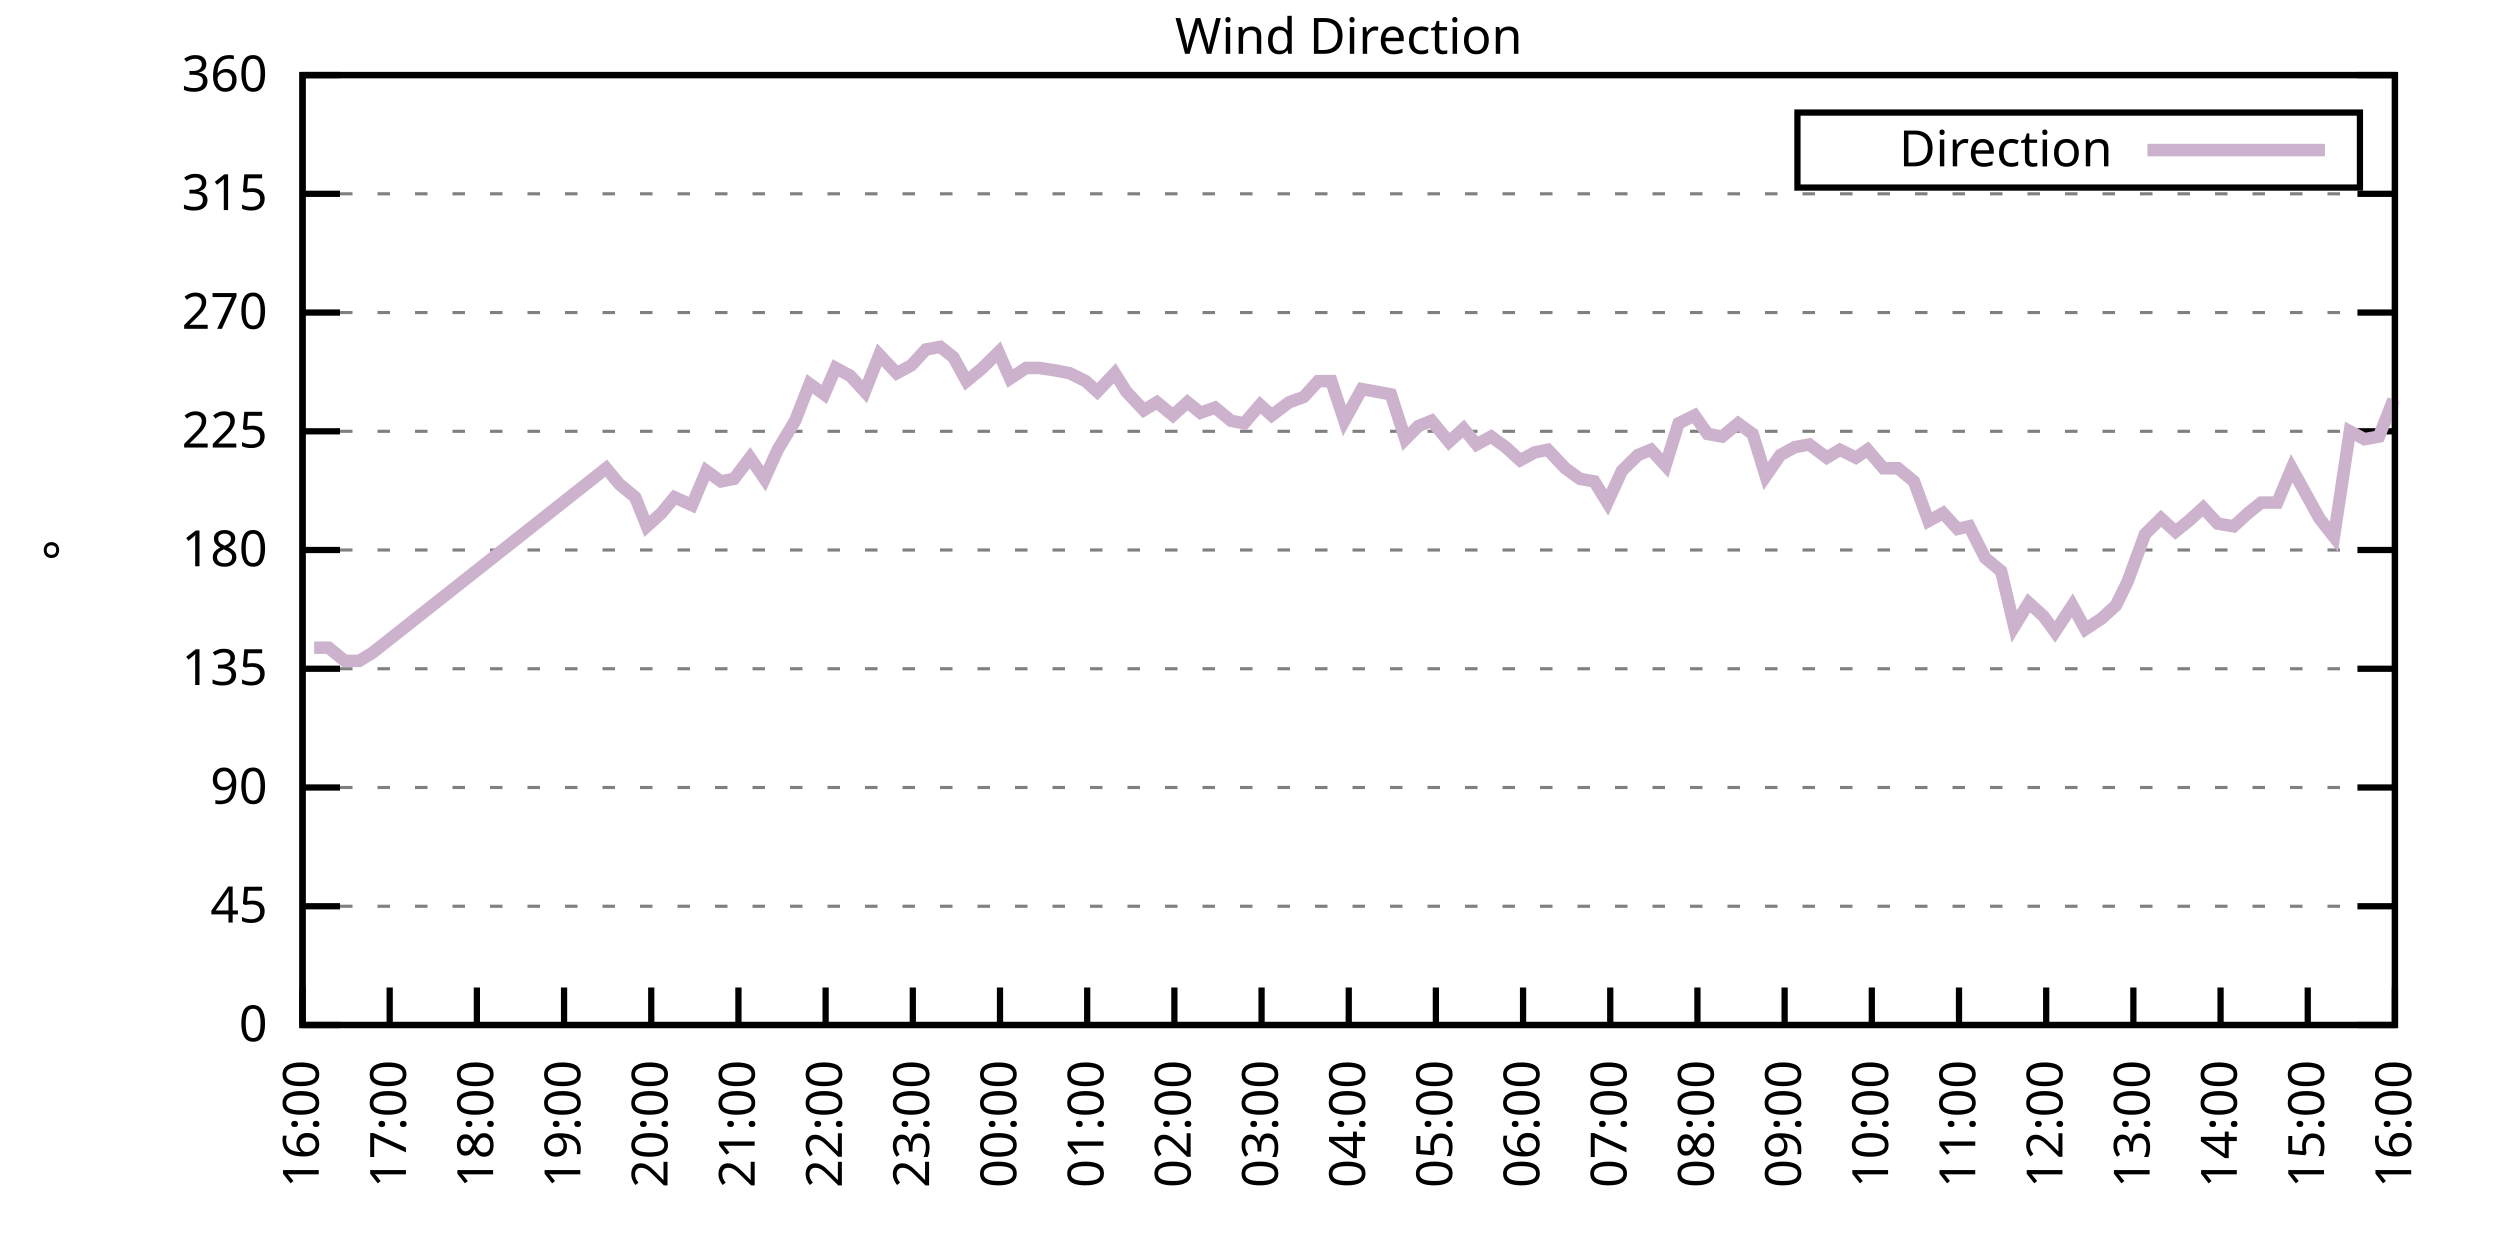
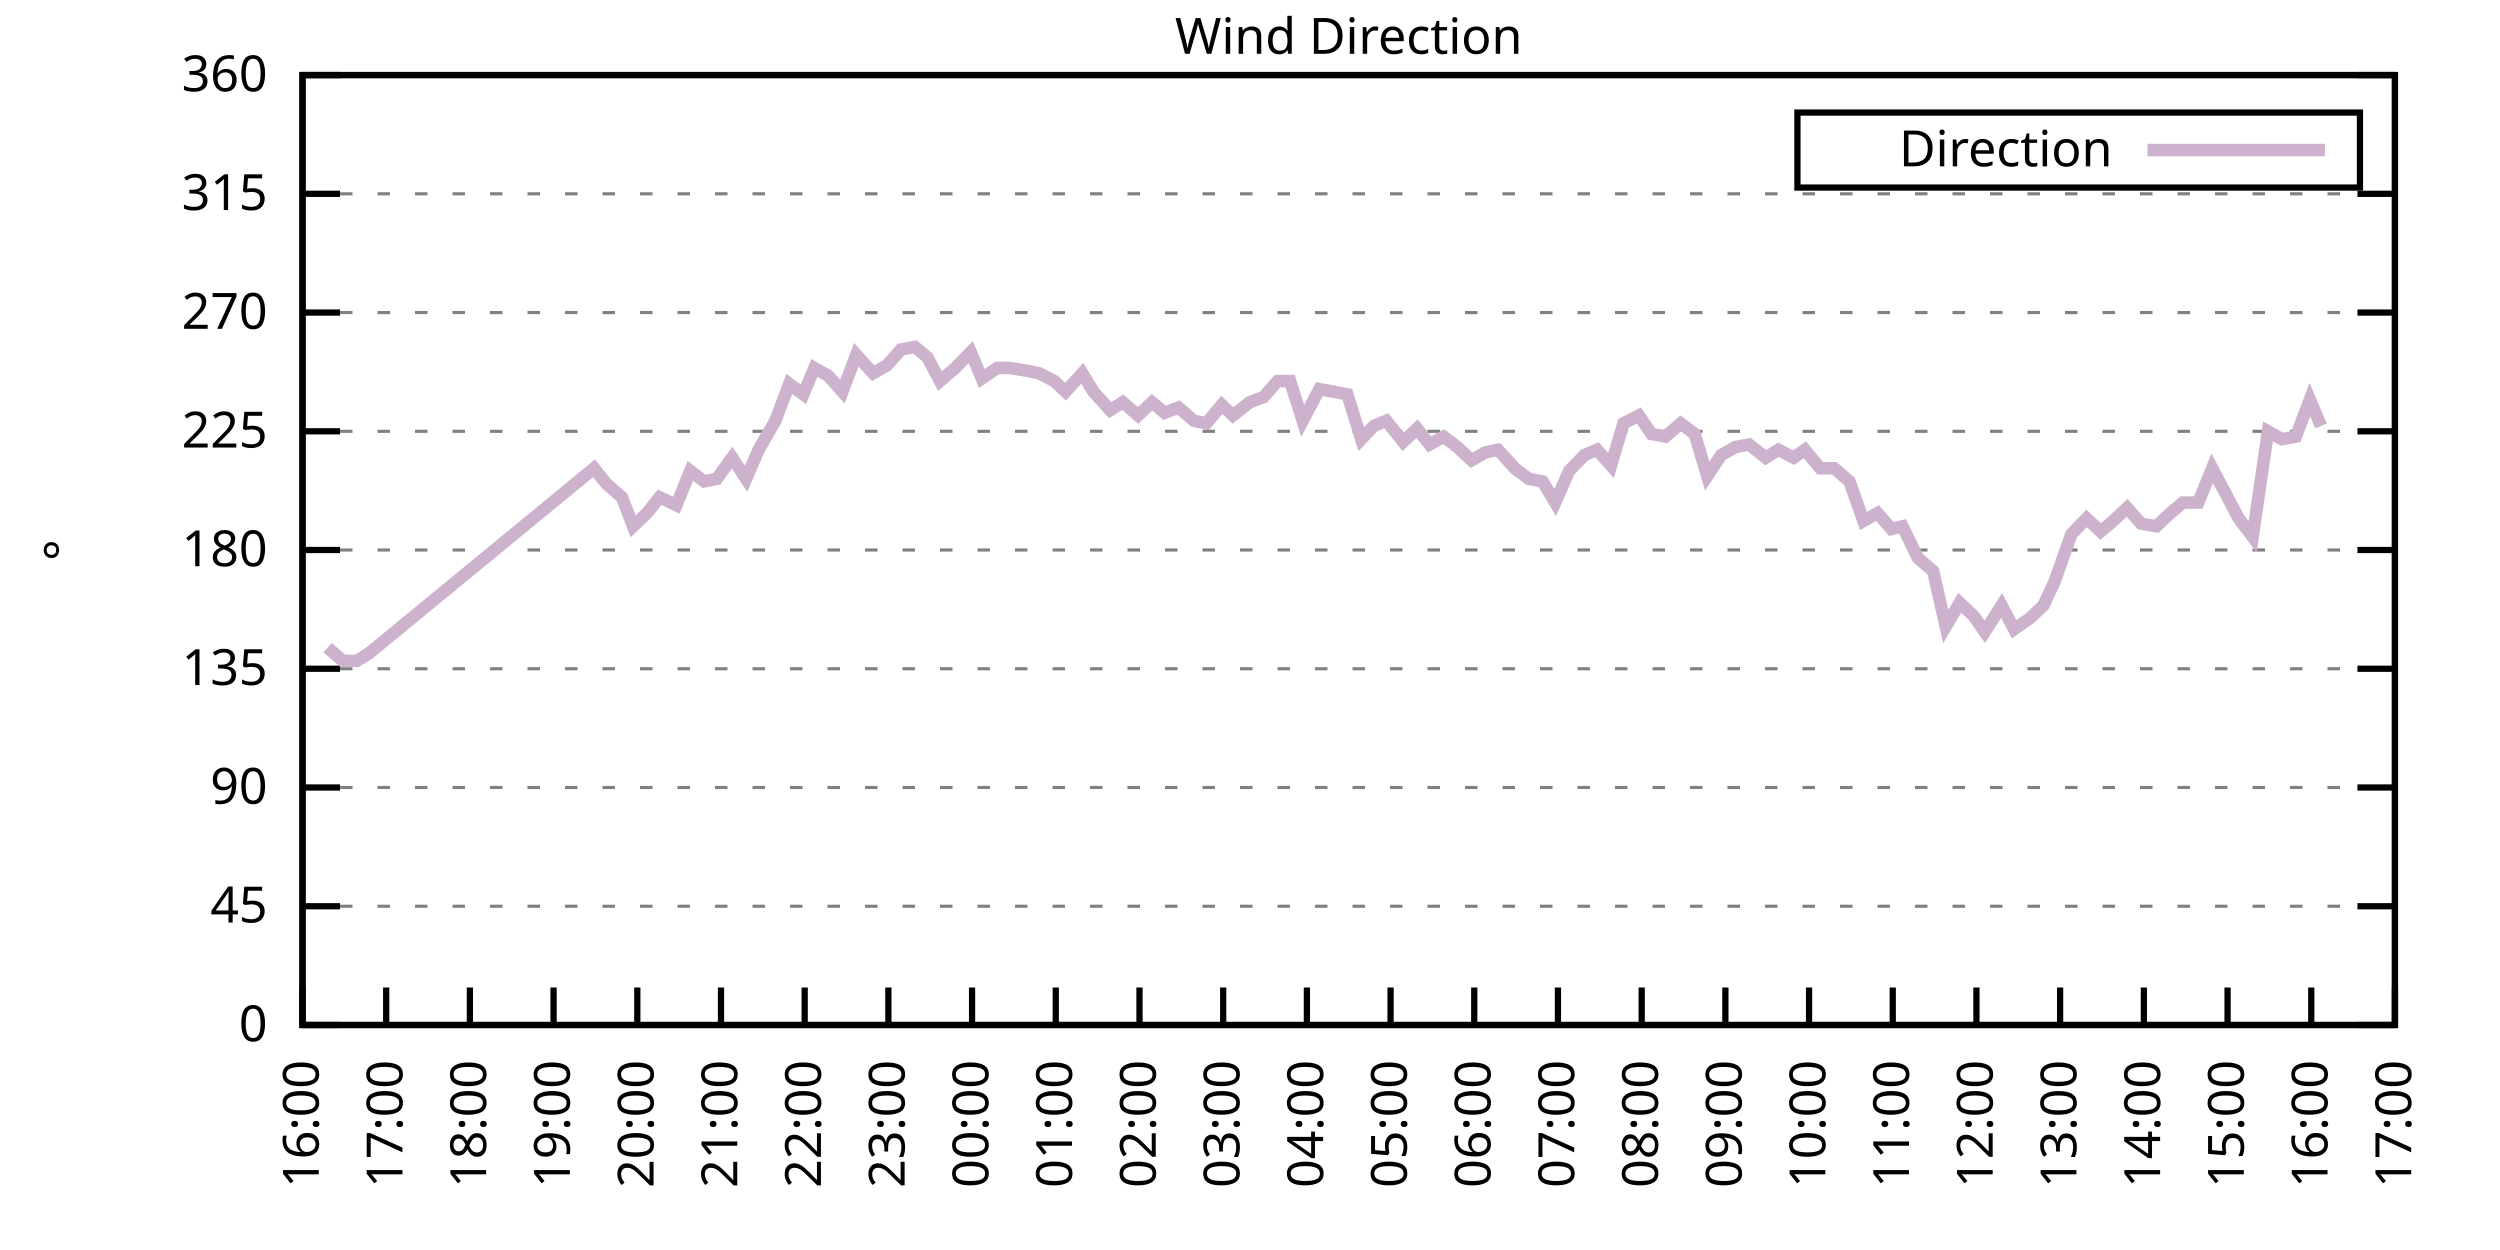
<svg xmlns="http://www.w3.org/2000/svg" xmlns:xlink="http://www.w3.org/1999/xlink" width="400" height="200" viewBox="0 0 400 200">
  <g id="gnuplot_canvas">
    <rect x="0" y="0" width="400" height="200" fill="none" />
    <defs>
      <circle id="gpDot" r="0.5" stroke-width="0.5" stroke="currentColor" />
      <path id="gpPt0" stroke-width="0.333" stroke="currentColor" d="M-1,0 h2 M0,-1 v2" />
      <path id="gpPt1" stroke-width="0.333" stroke="currentColor" d="M-1,-1 L1,1 M1,-1 L-1,1" />
      <path id="gpPt2" stroke-width="0.333" stroke="currentColor" d="M-1,0 L1,0 M0,-1 L0,1 M-1,-1 L1,1 M-1,1 L1,-1" />
      <rect id="gpPt3" stroke-width="0.333" stroke="currentColor" x="-1" y="-1" width="2" height="2" />
      <rect id="gpPt4" stroke-width="0.333" stroke="currentColor" fill="currentColor" x="-1" y="-1" width="2" height="2" />
      <circle id="gpPt5" stroke-width="0.333" stroke="currentColor" cx="0" cy="0" r="1" />
      <use xlink:href="#gpPt5" id="gpPt6" fill="currentColor" stroke="none" />
      <path id="gpPt7" stroke-width="0.333" stroke="currentColor" d="M0,-1.33 L-1.33,0.67 L1.33,0.67 z" />
      <use xlink:href="#gpPt7" id="gpPt8" fill="currentColor" stroke="none" />
      <use xlink:href="#gpPt7" id="gpPt9" stroke="currentColor" transform="rotate(180)" />
      <use xlink:href="#gpPt9" id="gpPt10" fill="currentColor" stroke="none" />
      <use xlink:href="#gpPt3" id="gpPt11" stroke="currentColor" transform="rotate(45)" />
      <use xlink:href="#gpPt11" id="gpPt12" fill="currentColor" stroke="none" />
      <path id="gpPt13" stroke-width="0.333" stroke="currentColor" d="M0,1.330 L1.265,0.411 L0.782,-1.067 L-0.782,-1.076 L-1.265,0.411 z" />
      <use xlink:href="#gpPt13" id="gpPt14" fill="currentColor" stroke="none" />
      <filter id="textbox" filterUnits="objectBoundingBox" x="0" y="0" height="1" width="1">
        <feFlood flood-color="white" flood-opacity="1" result="bgnd" />
        <feComposite in="SourceGraphic" in2="bgnd" operator="atop" />
      </filter>
      <filter id="greybox" filterUnits="objectBoundingBox" x="0" y="0" height="1" width="1">
        <feFlood flood-color="lightgrey" flood-opacity="1" result="grey" />
        <feComposite in="SourceGraphic" in2="grey" operator="atop" />
      </filter>
    </defs>
    <g fill="none" color="white" stroke="currentColor" stroke-width="1.00" stroke-linecap="butt" stroke-linejoin="miter">
</g>
    <g fill="none" color="black" stroke="currentColor" stroke-width="1.00" stroke-linecap="butt" stroke-linejoin="miter">
      <g stroke="none" shape-rendering="crispEdges">
        <polygon fill="rgb(255, 255, 255)" points="48.40,164.00 383.18,164.00 383.18,12.02 48.40,12.02 " />
      </g>
    </g>
    <g fill="none" color="black" stroke="currentColor" stroke-width="1.00" stroke-linecap="butt" stroke-linejoin="miter">
</g>
    <g fill="none" color="black" stroke="black" stroke-width="0.50" stroke-linecap="butt" stroke-linejoin="miter">
</g>
    <g fill="none" color="gray" stroke="currentColor" stroke-width="0.50" stroke-linecap="butt" stroke-linejoin="miter">
      <path stroke="gray" stroke-dasharray="2,4" class="gridline" d="M48.40,164.00 L383.19,164.00  " />
    </g>
    <g fill="none" color="gray" stroke="gray" stroke-width="1.00" stroke-linecap="butt" stroke-linejoin="miter">
</g>
    <g fill="none" color="black" stroke="currentColor" stroke-width="1.00" stroke-linecap="butt" stroke-linejoin="miter">
      <path stroke="black" d="M48.40,164.00 L54.40,164.00 M383.19,164.00 L377.19,164.00  " />
      <g transform="translate(42.80,166.60)" stroke="none" fill="black" font-family="Sans" font-size="8.00" text-anchor="end">
        <text>
          <tspan font-family="Sans"> 0</tspan>
        </text>
      </g>
    </g>
    <g fill="none" color="black" stroke="currentColor" stroke-width="1.00" stroke-linecap="butt" stroke-linejoin="miter">
</g>
    <g fill="none" color="black" stroke="black" stroke-width="0.50" stroke-linecap="butt" stroke-linejoin="miter">
</g>
    <g fill="none" color="gray" stroke="currentColor" stroke-width="0.50" stroke-linecap="butt" stroke-linejoin="miter">
      <path stroke="gray" stroke-dasharray="2,4" class="gridline" d="M48.40,145.00 L383.19,145.00  " />
    </g>
    <g fill="none" color="gray" stroke="gray" stroke-width="1.00" stroke-linecap="butt" stroke-linejoin="miter">
</g>
    <g fill="none" color="black" stroke="currentColor" stroke-width="1.00" stroke-linecap="butt" stroke-linejoin="miter">
      <path stroke="black" d="M48.40,145.00 L54.40,145.00 M383.19,145.00 L377.19,145.00  " />
      <g transform="translate(42.80,147.60)" stroke="none" fill="black" font-family="Sans" font-size="8.00" text-anchor="end">
        <text>
          <tspan font-family="Sans"> 45</tspan>
        </text>
      </g>
    </g>
    <g fill="none" color="black" stroke="currentColor" stroke-width="1.00" stroke-linecap="butt" stroke-linejoin="miter">
</g>
    <g fill="none" color="black" stroke="black" stroke-width="0.50" stroke-linecap="butt" stroke-linejoin="miter">
</g>
    <g fill="none" color="gray" stroke="currentColor" stroke-width="0.50" stroke-linecap="butt" stroke-linejoin="miter">
      <path stroke="gray" stroke-dasharray="2,4" class="gridline" d="M48.40,126.00 L383.19,126.00  " />
    </g>
    <g fill="none" color="gray" stroke="gray" stroke-width="1.00" stroke-linecap="butt" stroke-linejoin="miter">
</g>
    <g fill="none" color="black" stroke="currentColor" stroke-width="1.00" stroke-linecap="butt" stroke-linejoin="miter">
      <path stroke="black" d="M48.40,126.00 L54.40,126.00 M383.19,126.00 L377.19,126.00  " />
      <g transform="translate(42.80,128.60)" stroke="none" fill="black" font-family="Sans" font-size="8.00" text-anchor="end">
        <text>
          <tspan font-family="Sans"> 90</tspan>
        </text>
      </g>
    </g>
    <g fill="none" color="black" stroke="currentColor" stroke-width="1.00" stroke-linecap="butt" stroke-linejoin="miter">
</g>
    <g fill="none" color="black" stroke="black" stroke-width="0.50" stroke-linecap="butt" stroke-linejoin="miter">
</g>
    <g fill="none" color="gray" stroke="currentColor" stroke-width="0.50" stroke-linecap="butt" stroke-linejoin="miter">
      <path stroke="gray" stroke-dasharray="2,4" class="gridline" d="M48.40,107.00 L383.19,107.00  " />
    </g>
    <g fill="none" color="gray" stroke="gray" stroke-width="1.00" stroke-linecap="butt" stroke-linejoin="miter">
</g>
    <g fill="none" color="black" stroke="currentColor" stroke-width="1.00" stroke-linecap="butt" stroke-linejoin="miter">
      <path stroke="black" d="M48.40,107.00 L54.40,107.00 M383.19,107.00 L377.19,107.00  " />
      <g transform="translate(42.80,109.60)" stroke="none" fill="black" font-family="Sans" font-size="8.00" text-anchor="end">
        <text>
          <tspan font-family="Sans"> 135</tspan>
        </text>
      </g>
    </g>
    <g fill="none" color="black" stroke="currentColor" stroke-width="1.00" stroke-linecap="butt" stroke-linejoin="miter">
</g>
    <g fill="none" color="black" stroke="black" stroke-width="0.50" stroke-linecap="butt" stroke-linejoin="miter">
</g>
    <g fill="none" color="gray" stroke="currentColor" stroke-width="0.50" stroke-linecap="butt" stroke-linejoin="miter">
      <path stroke="gray" stroke-dasharray="2,4" class="gridline" d="M48.40,88.00 L383.19,88.00  " />
    </g>
    <g fill="none" color="gray" stroke="gray" stroke-width="1.00" stroke-linecap="butt" stroke-linejoin="miter">
</g>
    <g fill="none" color="black" stroke="currentColor" stroke-width="1.00" stroke-linecap="butt" stroke-linejoin="miter">
      <path stroke="black" d="M48.40,88.00 L54.40,88.00 M383.19,88.00 L377.19,88.00  " />
      <g transform="translate(42.80,90.60)" stroke="none" fill="black" font-family="Sans" font-size="8.00" text-anchor="end">
        <text>
          <tspan font-family="Sans"> 180</tspan>
        </text>
      </g>
    </g>
    <g fill="none" color="black" stroke="currentColor" stroke-width="1.00" stroke-linecap="butt" stroke-linejoin="miter">
</g>
    <g fill="none" color="black" stroke="black" stroke-width="0.50" stroke-linecap="butt" stroke-linejoin="miter">
</g>
    <g fill="none" color="gray" stroke="currentColor" stroke-width="0.50" stroke-linecap="butt" stroke-linejoin="miter">
      <path stroke="gray" stroke-dasharray="2,4" class="gridline" d="M48.40,69.01 L383.19,69.01  " />
    </g>
    <g fill="none" color="gray" stroke="gray" stroke-width="1.00" stroke-linecap="butt" stroke-linejoin="miter">
</g>
    <g fill="none" color="black" stroke="currentColor" stroke-width="1.00" stroke-linecap="butt" stroke-linejoin="miter">
      <path stroke="black" d="M48.40,69.01 L54.40,69.01 M383.19,69.01 L377.19,69.01  " />
      <g transform="translate(42.80,71.61)" stroke="none" fill="black" font-family="Sans" font-size="8.00" text-anchor="end">
        <text>
          <tspan font-family="Sans"> 225</tspan>
        </text>
      </g>
    </g>
    <g fill="none" color="black" stroke="currentColor" stroke-width="1.00" stroke-linecap="butt" stroke-linejoin="miter">
</g>
    <g fill="none" color="black" stroke="black" stroke-width="0.50" stroke-linecap="butt" stroke-linejoin="miter">
</g>
    <g fill="none" color="gray" stroke="currentColor" stroke-width="0.50" stroke-linecap="butt" stroke-linejoin="miter">
      <path stroke="gray" stroke-dasharray="2,4" class="gridline" d="M48.40,50.01 L383.19,50.01  " />
    </g>
    <g fill="none" color="gray" stroke="gray" stroke-width="1.00" stroke-linecap="butt" stroke-linejoin="miter">
</g>
    <g fill="none" color="black" stroke="currentColor" stroke-width="1.00" stroke-linecap="butt" stroke-linejoin="miter">
      <path stroke="black" d="M48.40,50.01 L54.40,50.01 M383.19,50.01 L377.19,50.01  " />
      <g transform="translate(42.80,52.61)" stroke="none" fill="black" font-family="Sans" font-size="8.00" text-anchor="end">
        <text>
          <tspan font-family="Sans"> 270</tspan>
        </text>
      </g>
    </g>
    <g fill="none" color="black" stroke="currentColor" stroke-width="1.00" stroke-linecap="butt" stroke-linejoin="miter">
</g>
    <g fill="none" color="black" stroke="black" stroke-width="0.50" stroke-linecap="butt" stroke-linejoin="miter">
</g>
    <g fill="none" color="gray" stroke="currentColor" stroke-width="0.50" stroke-linecap="butt" stroke-linejoin="miter">
      <path stroke="gray" stroke-dasharray="2,4" class="gridline" d="M48.40,31.01 L383.19,31.01  " />
    </g>
    <g fill="none" color="gray" stroke="gray" stroke-width="1.00" stroke-linecap="butt" stroke-linejoin="miter">
</g>
    <g fill="none" color="black" stroke="currentColor" stroke-width="1.00" stroke-linecap="butt" stroke-linejoin="miter">
      <path stroke="black" d="M48.40,31.01 L54.40,31.01 M383.19,31.01 L377.19,31.01  " />
      <g transform="translate(42.80,33.61)" stroke="none" fill="black" font-family="Sans" font-size="8.00" text-anchor="end">
        <text>
          <tspan font-family="Sans"> 315</tspan>
        </text>
      </g>
    </g>
    <g fill="none" color="black" stroke="currentColor" stroke-width="1.00" stroke-linecap="butt" stroke-linejoin="miter">
</g>
    <g fill="none" color="black" stroke="black" stroke-width="0.50" stroke-linecap="butt" stroke-linejoin="miter">
</g>
    <g fill="none" color="gray" stroke="currentColor" stroke-width="0.50" stroke-linecap="butt" stroke-linejoin="miter">
      <path stroke="gray" stroke-dasharray="2,4" class="gridline" d="M48.40,12.01 L383.19,12.01  " />
    </g>
    <g fill="none" color="gray" stroke="gray" stroke-width="1.00" stroke-linecap="butt" stroke-linejoin="miter">
</g>
    <g fill="none" color="black" stroke="currentColor" stroke-width="1.00" stroke-linecap="butt" stroke-linejoin="miter">
      <path stroke="black" d="M48.40,12.01 L54.40,12.01 M383.19,12.01 L377.19,12.01  " />
      <g transform="translate(42.80,14.61)" stroke="none" fill="black" font-family="Sans" font-size="8.00" text-anchor="end">
        <text>
          <tspan font-family="Sans"> 360</tspan>
        </text>
      </g>
    </g>
    <g fill="none" color="black" stroke="currentColor" stroke-width="1.00" stroke-linecap="butt" stroke-linejoin="miter">
      <path stroke="black" d="M48.40,164.00 L48.40,158.00  " />
      <g transform="translate(51.00,169.60) rotate(270.00)" stroke="none" fill="black" font-family="Sans" font-size="8.00" text-anchor="end">
        <text>
          <tspan font-family="Sans">16:00</tspan>
        </text>
      </g>
    </g>
    <g fill="none" color="black" stroke="currentColor" stroke-width="1.00" stroke-linecap="butt" stroke-linejoin="miter">
-       <path stroke="black" d="M62.35,164.00 L62.35,158.00  " />
-       <g transform="translate(64.95,169.60) rotate(270.00)" stroke="none" fill="black" font-family="Sans" font-size="8.00" text-anchor="end">
+       <path stroke="black" d="M61.79,164.00 L61.79,158.00  " />
+       <g transform="translate(64.39,169.60) rotate(270.00)" stroke="none" fill="black" font-family="Sans" font-size="8.00" text-anchor="end">
        <text>
          <tspan font-family="Sans">17:00</tspan>
        </text>
      </g>
    </g>
    <g fill="none" color="black" stroke="currentColor" stroke-width="1.00" stroke-linecap="butt" stroke-linejoin="miter">
-       <path stroke="black" d="M76.30,164.00 L76.30,158.00  " />
-       <g transform="translate(78.90,169.60) rotate(270.00)" stroke="none" fill="black" font-family="Sans" font-size="8.00" text-anchor="end">
+       <path stroke="black" d="M75.18,164.00 L75.18,158.00  " />
+       <g transform="translate(77.78,169.60) rotate(270.00)" stroke="none" fill="black" font-family="Sans" font-size="8.00" text-anchor="end">
        <text>
          <tspan font-family="Sans">18:00</tspan>
        </text>
      </g>
    </g>
    <g fill="none" color="black" stroke="currentColor" stroke-width="1.00" stroke-linecap="butt" stroke-linejoin="miter">
-       <path stroke="black" d="M90.25,164.00 L90.25,158.00  " />
-       <g transform="translate(92.85,169.60) rotate(270.00)" stroke="none" fill="black" font-family="Sans" font-size="8.00" text-anchor="end">
+       <path stroke="black" d="M88.57,164.00 L88.57,158.00  " />
+       <g transform="translate(91.17,169.60) rotate(270.00)" stroke="none" fill="black" font-family="Sans" font-size="8.00" text-anchor="end">
        <text>
          <tspan font-family="Sans">19:00</tspan>
        </text>
      </g>
    </g>
    <g fill="none" color="black" stroke="currentColor" stroke-width="1.00" stroke-linecap="butt" stroke-linejoin="miter">
-       <path stroke="black" d="M104.20,164.00 L104.20,158.00  " />
-       <g transform="translate(106.80,169.60) rotate(270.00)" stroke="none" fill="black" font-family="Sans" font-size="8.00" text-anchor="end">
+       <path stroke="black" d="M101.97,164.00 L101.97,158.00  " />
+       <g transform="translate(104.57,169.60) rotate(270.00)" stroke="none" fill="black" font-family="Sans" font-size="8.00" text-anchor="end">
        <text>
          <tspan font-family="Sans">20:00</tspan>
        </text>
      </g>
    </g>
    <g fill="none" color="black" stroke="currentColor" stroke-width="1.00" stroke-linecap="butt" stroke-linejoin="miter">
-       <path stroke="black" d="M118.15,164.00 L118.15,158.00  " />
-       <g transform="translate(120.75,169.60) rotate(270.00)" stroke="none" fill="black" font-family="Sans" font-size="8.00" text-anchor="end">
+       <path stroke="black" d="M115.36,164.00 L115.36,158.00  " />
+       <g transform="translate(117.96,169.60) rotate(270.00)" stroke="none" fill="black" font-family="Sans" font-size="8.00" text-anchor="end">
        <text>
          <tspan font-family="Sans">21:00</tspan>
        </text>
      </g>
    </g>
    <g fill="none" color="black" stroke="currentColor" stroke-width="1.00" stroke-linecap="butt" stroke-linejoin="miter">
-       <path stroke="black" d="M132.10,164.00 L132.10,158.00  " />
-       <g transform="translate(134.70,169.60) rotate(270.00)" stroke="none" fill="black" font-family="Sans" font-size="8.00" text-anchor="end">
+       <path stroke="black" d="M128.75,164.00 L128.75,158.00  " />
+       <g transform="translate(131.35,169.60) rotate(270.00)" stroke="none" fill="black" font-family="Sans" font-size="8.00" text-anchor="end">
        <text>
          <tspan font-family="Sans">22:00</tspan>
        </text>
      </g>
    </g>
    <g fill="none" color="black" stroke="currentColor" stroke-width="1.00" stroke-linecap="butt" stroke-linejoin="miter">
-       <path stroke="black" d="M146.05,164.00 L146.05,158.00  " />
-       <g transform="translate(148.65,169.60) rotate(270.00)" stroke="none" fill="black" font-family="Sans" font-size="8.00" text-anchor="end">
+       <path stroke="black" d="M142.14,164.00 L142.14,158.00  " />
+       <g transform="translate(144.74,169.60) rotate(270.00)" stroke="none" fill="black" font-family="Sans" font-size="8.00" text-anchor="end">
        <text>
          <tspan font-family="Sans">23:00</tspan>
        </text>
      </g>
    </g>
    <g fill="none" color="black" stroke="currentColor" stroke-width="1.00" stroke-linecap="butt" stroke-linejoin="miter">
-       <path stroke="black" d="M160.00,164.00 L160.00,158.00  " />
-       <g transform="translate(162.60,169.60) rotate(270.00)" stroke="none" fill="black" font-family="Sans" font-size="8.00" text-anchor="end">
+       <path stroke="black" d="M155.53,164.00 L155.53,158.00  " />
+       <g transform="translate(158.13,169.60) rotate(270.00)" stroke="none" fill="black" font-family="Sans" font-size="8.00" text-anchor="end">
        <text>
          <tspan font-family="Sans">00:00</tspan>
        </text>
      </g>
    </g>
    <g fill="none" color="black" stroke="currentColor" stroke-width="1.00" stroke-linecap="butt" stroke-linejoin="miter">
-       <path stroke="black" d="M173.95,164.00 L173.95,158.00  " />
-       <g transform="translate(176.55,169.60) rotate(270.00)" stroke="none" fill="black" font-family="Sans" font-size="8.00" text-anchor="end">
+       <path stroke="black" d="M168.92,164.00 L168.92,158.00  " />
+       <g transform="translate(171.52,169.60) rotate(270.00)" stroke="none" fill="black" font-family="Sans" font-size="8.00" text-anchor="end">
        <text>
          <tspan font-family="Sans">01:00</tspan>
        </text>
      </g>
    </g>
    <g fill="none" color="black" stroke="currentColor" stroke-width="1.00" stroke-linecap="butt" stroke-linejoin="miter">
-       <path stroke="black" d="M187.90,164.00 L187.90,158.00  " />
-       <g transform="translate(190.50,169.60) rotate(270.00)" stroke="none" fill="black" font-family="Sans" font-size="8.00" text-anchor="end">
+       <path stroke="black" d="M182.32,164.00 L182.32,158.00  " />
+       <g transform="translate(184.92,169.60) rotate(270.00)" stroke="none" fill="black" font-family="Sans" font-size="8.00" text-anchor="end">
        <text>
          <tspan font-family="Sans">02:00</tspan>
        </text>
      </g>
    </g>
    <g fill="none" color="black" stroke="currentColor" stroke-width="1.00" stroke-linecap="butt" stroke-linejoin="miter">
-       <path stroke="black" d="M201.85,164.00 L201.85,158.00  " />
-       <g transform="translate(204.45,169.60) rotate(270.00)" stroke="none" fill="black" font-family="Sans" font-size="8.00" text-anchor="end">
+       <path stroke="black" d="M195.71,164.00 L195.71,158.00  " />
+       <g transform="translate(198.31,169.60) rotate(270.00)" stroke="none" fill="black" font-family="Sans" font-size="8.00" text-anchor="end">
        <text>
          <tspan font-family="Sans">03:00</tspan>
        </text>
      </g>
    </g>
    <g fill="none" color="black" stroke="currentColor" stroke-width="1.00" stroke-linecap="butt" stroke-linejoin="miter">
-       <path stroke="black" d="M215.80,164.00 L215.80,158.00  " />
-       <g transform="translate(218.40,169.60) rotate(270.00)" stroke="none" fill="black" font-family="Sans" font-size="8.00" text-anchor="end">
+       <path stroke="black" d="M209.10,164.00 L209.10,158.00  " />
+       <g transform="translate(211.70,169.60) rotate(270.00)" stroke="none" fill="black" font-family="Sans" font-size="8.00" text-anchor="end">
        <text>
          <tspan font-family="Sans">04:00</tspan>
        </text>
      </g>
    </g>
    <g fill="none" color="black" stroke="currentColor" stroke-width="1.00" stroke-linecap="butt" stroke-linejoin="miter">
-       <path stroke="black" d="M229.74,164.00 L229.74,158.00  " />
-       <g transform="translate(232.34,169.60) rotate(270.00)" stroke="none" fill="black" font-family="Sans" font-size="8.00" text-anchor="end">
+       <path stroke="black" d="M222.49,164.00 L222.49,158.00  " />
+       <g transform="translate(225.09,169.60) rotate(270.00)" stroke="none" fill="black" font-family="Sans" font-size="8.00" text-anchor="end">
        <text>
          <tspan font-family="Sans">05:00</tspan>
        </text>
      </g>
    </g>
    <g fill="none" color="black" stroke="currentColor" stroke-width="1.00" stroke-linecap="butt" stroke-linejoin="miter">
-       <path stroke="black" d="M243.69,164.00 L243.69,158.00  " />
-       <g transform="translate(246.29,169.60) rotate(270.00)" stroke="none" fill="black" font-family="Sans" font-size="8.00" text-anchor="end">
+       <path stroke="black" d="M235.88,164.00 L235.88,158.00  " />
+       <g transform="translate(238.48,169.60) rotate(270.00)" stroke="none" fill="black" font-family="Sans" font-size="8.00" text-anchor="end">
        <text>
          <tspan font-family="Sans">06:00</tspan>
        </text>
      </g>
    </g>
    <g fill="none" color="black" stroke="currentColor" stroke-width="1.00" stroke-linecap="butt" stroke-linejoin="miter">
-       <path stroke="black" d="M257.64,164.00 L257.64,158.00  " />
-       <g transform="translate(260.24,169.60) rotate(270.00)" stroke="none" fill="black" font-family="Sans" font-size="8.00" text-anchor="end">
+       <path stroke="black" d="M249.27,164.00 L249.27,158.00  " />
+       <g transform="translate(251.87,169.60) rotate(270.00)" stroke="none" fill="black" font-family="Sans" font-size="8.00" text-anchor="end">
        <text>
          <tspan font-family="Sans">07:00</tspan>
        </text>
      </g>
    </g>
    <g fill="none" color="black" stroke="currentColor" stroke-width="1.00" stroke-linecap="butt" stroke-linejoin="miter">
-       <path stroke="black" d="M271.59,164.00 L271.59,158.00  " />
-       <g transform="translate(274.19,169.60) rotate(270.00)" stroke="none" fill="black" font-family="Sans" font-size="8.00" text-anchor="end">
+       <path stroke="black" d="M262.67,164.00 L262.67,158.00  " />
+       <g transform="translate(265.27,169.60) rotate(270.00)" stroke="none" fill="black" font-family="Sans" font-size="8.00" text-anchor="end">
        <text>
          <tspan font-family="Sans">08:00</tspan>
        </text>
      </g>
    </g>
    <g fill="none" color="black" stroke="currentColor" stroke-width="1.00" stroke-linecap="butt" stroke-linejoin="miter">
-       <path stroke="black" d="M285.54,164.00 L285.54,158.00  " />
-       <g transform="translate(288.14,169.60) rotate(270.00)" stroke="none" fill="black" font-family="Sans" font-size="8.00" text-anchor="end">
+       <path stroke="black" d="M276.06,164.00 L276.06,158.00  " />
+       <g transform="translate(278.66,169.60) rotate(270.00)" stroke="none" fill="black" font-family="Sans" font-size="8.00" text-anchor="end">
        <text>
          <tspan font-family="Sans">09:00</tspan>
        </text>
      </g>
    </g>
    <g fill="none" color="black" stroke="currentColor" stroke-width="1.00" stroke-linecap="butt" stroke-linejoin="miter">
-       <path stroke="black" d="M299.49,164.00 L299.49,158.00  " />
-       <g transform="translate(302.09,169.60) rotate(270.00)" stroke="none" fill="black" font-family="Sans" font-size="8.00" text-anchor="end">
+       <path stroke="black" d="M289.45,164.00 L289.45,158.00  " />
+       <g transform="translate(292.05,169.60) rotate(270.00)" stroke="none" fill="black" font-family="Sans" font-size="8.00" text-anchor="end">
        <text>
          <tspan font-family="Sans">10:00</tspan>
        </text>
      </g>
    </g>
    <g fill="none" color="black" stroke="currentColor" stroke-width="1.00" stroke-linecap="butt" stroke-linejoin="miter">
-       <path stroke="black" d="M313.44,164.00 L313.44,158.00  " />
-       <g transform="translate(316.04,169.60) rotate(270.00)" stroke="none" fill="black" font-family="Sans" font-size="8.00" text-anchor="end">
+       <path stroke="black" d="M302.84,164.00 L302.84,158.00  " />
+       <g transform="translate(305.44,169.60) rotate(270.00)" stroke="none" fill="black" font-family="Sans" font-size="8.00" text-anchor="end">
        <text>
          <tspan font-family="Sans">11:00</tspan>
        </text>
      </g>
    </g>
    <g fill="none" color="black" stroke="currentColor" stroke-width="1.00" stroke-linecap="butt" stroke-linejoin="miter">
-       <path stroke="black" d="M327.39,164.00 L327.39,158.00  " />
-       <g transform="translate(329.99,169.60) rotate(270.00)" stroke="none" fill="black" font-family="Sans" font-size="8.00" text-anchor="end">
+       <path stroke="black" d="M316.23,164.00 L316.23,158.00  " />
+       <g transform="translate(318.83,169.60) rotate(270.00)" stroke="none" fill="black" font-family="Sans" font-size="8.00" text-anchor="end">
        <text>
          <tspan font-family="Sans">12:00</tspan>
        </text>
      </g>
    </g>
    <g fill="none" color="black" stroke="currentColor" stroke-width="1.00" stroke-linecap="butt" stroke-linejoin="miter">
-       <path stroke="black" d="M341.34,164.00 L341.34,158.00  " />
-       <g transform="translate(343.94,169.60) rotate(270.00)" stroke="none" fill="black" font-family="Sans" font-size="8.00" text-anchor="end">
+       <path stroke="black" d="M329.62,164.00 L329.62,158.00  " />
+       <g transform="translate(332.22,169.60) rotate(270.00)" stroke="none" fill="black" font-family="Sans" font-size="8.00" text-anchor="end">
        <text>
          <tspan font-family="Sans">13:00</tspan>
        </text>
      </g>
    </g>
    <g fill="none" color="black" stroke="currentColor" stroke-width="1.00" stroke-linecap="butt" stroke-linejoin="miter">
-       <path stroke="black" d="M355.29,164.00 L355.29,158.00  " />
-       <g transform="translate(357.89,169.60) rotate(270.00)" stroke="none" fill="black" font-family="Sans" font-size="8.00" text-anchor="end">
+       <path stroke="black" d="M343.02,164.00 L343.02,158.00  " />
+       <g transform="translate(345.62,169.60) rotate(270.00)" stroke="none" fill="black" font-family="Sans" font-size="8.00" text-anchor="end">
        <text>
          <tspan font-family="Sans">14:00</tspan>
        </text>
      </g>
    </g>
    <g fill="none" color="black" stroke="currentColor" stroke-width="1.00" stroke-linecap="butt" stroke-linejoin="miter">
-       <path stroke="black" d="M369.24,164.00 L369.24,158.00  " />
-       <g transform="translate(371.84,169.60) rotate(270.00)" stroke="none" fill="black" font-family="Sans" font-size="8.00" text-anchor="end">
+       <path stroke="black" d="M356.41,164.00 L356.41,158.00  " />
+       <g transform="translate(359.01,169.60) rotate(270.00)" stroke="none" fill="black" font-family="Sans" font-size="8.00" text-anchor="end">
        <text>
          <tspan font-family="Sans">15:00</tspan>
+         </text>
+       </g>
+     </g>
+     <g fill="none" color="black" stroke="currentColor" stroke-width="1.00" stroke-linecap="butt" stroke-linejoin="miter">
+       <path stroke="black" d="M369.80,164.00 L369.80,158.00  " />
+       <g transform="translate(372.40,169.60) rotate(270.00)" stroke="none" fill="black" font-family="Sans" font-size="8.00" text-anchor="end">
+         <text>
+           <tspan font-family="Sans">16:00</tspan>
        </text>
      </g>
    </g>
    <g fill="none" color="black" stroke="currentColor" stroke-width="1.00" stroke-linecap="butt" stroke-linejoin="miter">
      <path stroke="black" d="M383.19,164.00 L383.19,158.00  " />
      <g transform="translate(385.79,169.60) rotate(270.00)" stroke="none" fill="black" font-family="Sans" font-size="8.00" text-anchor="end">
        <text>
-           <tspan font-family="Sans">16:00</tspan>
+           <tspan font-family="Sans">17:00</tspan>
        </text>
      </g>
    </g>
    <g fill="none" color="black" stroke="currentColor" stroke-width="1.00" stroke-linecap="butt" stroke-linejoin="miter">
</g>
    <g fill="none" color="black" stroke="currentColor" stroke-width="1.00" stroke-linecap="butt" stroke-linejoin="miter">
      <path stroke="black" d="M48.40,12.01 L48.40,164.00 L383.19,164.00 L383.19,12.01 L48.40,12.01 Z  " />
    </g>
    <g fill="none" color="black" stroke="currentColor" stroke-width="1.00" stroke-linecap="butt" stroke-linejoin="miter">
</g>
    <g fill="none" color="black" stroke="currentColor" stroke-width="1.00" stroke-linecap="butt" stroke-linejoin="miter">
      <path stroke="black" d="M287.59,30.01 L287.59,18.01 L377.59,18.01 L377.59,30.01 L287.59,30.01 Z  " />
    </g>
    <g id="Wind_direction_plot_1">
      <g fill="none" color="white" stroke="black" stroke-width="2.00" stroke-linecap="butt" stroke-linejoin="miter">
</g>
      <g fill="none" color="black" stroke="currentColor" stroke-width="2.00" stroke-linecap="butt" stroke-linejoin="miter">
        <g transform="translate(337.99,26.61)" stroke="none" fill="black" font-family="Sans" font-size="8.00" text-anchor="end">
          <text>
            <tspan font-family="Sans">Direction</tspan>
          </text>
        </g>
      </g>
      <g fill="none" color="black" stroke="currentColor" stroke-width="2.00" stroke-linecap="butt" stroke-linejoin="miter">
-         <path stroke="rgb(204, 178, 204)" d="M343.59,24.01 L371.99,24.01 M50.26,103.63 L52.58,103.63 L55.14,105.74 L57.47,105.74 L59.56,104.47 L96.99,74.92   L99.08,77.45 L101.64,79.56 L103.50,84.21 L105.83,82.09 L107.92,79.56 L110.71,80.83 L113.03,75.34 L115.36,77.03   L117.45,76.61 L120.01,73.23 L122.33,76.61 L124.43,71.96 L127.22,67.32 L129.54,61.41 L131.87,63.10 L133.72,58.87   L136.05,60.14 L138.37,62.67 L140.70,56.76 L143.49,59.72 L145.81,58.45 L148.14,55.92 L150.46,55.50 L152.56,57.18   L154.65,60.98 L157.21,58.87 L159.76,56.34 L161.62,60.56 L164.18,58.87 L166.27,58.87 L169.06,59.30 L171.16,59.72   L173.71,60.98 L175.57,62.67 L178.36,59.72 L180.22,62.67 L183.01,65.63 L185.11,64.36 L187.66,66.47 L189.99,64.36   L192.08,66.05 L194.41,65.21 L196.96,67.32 L199.06,67.74 L201.61,64.78 L203.47,66.47 L206.26,64.36 L208.59,63.52   L210.91,60.98 L213.01,60.98 L215.10,67.32 L217.89,62.25 L220.21,62.67 L222.54,63.10 L224.86,70.27 L226.95,68.16   L229.05,67.32 L231.84,70.70 L234.16,68.58 L236.25,71.12 L238.58,69.85 L240.90,71.54 L243.23,73.65 L245.55,72.38   L247.65,71.96 L250.44,74.92 L252.76,76.61 L255.09,77.03 L257.18,80.41 L259.50,75.34 L262.06,72.81 L264.15,71.96   L266.48,74.49 L268.57,67.74 L271.13,66.47 L273.22,69.43 L275.55,69.85 L278.10,67.74 L280.43,69.43 L282.52,76.18   L284.85,72.81 L287.17,71.54 L289.50,71.12 L292.29,73.23 L294.38,71.96 L296.94,73.23 L298.80,71.96 L301.35,74.92   L303.68,74.92 L306.23,77.03 L308.56,83.36 L310.88,82.09 L313.21,84.63 L315.07,84.21 L317.63,89.27 L320.18,91.38   L322.28,100.25 L324.60,96.45 L326.93,98.56 L328.79,101.09 L331.58,96.87 L333.67,100.67 L336.23,98.98 L338.55,96.87   L340.41,93.07 L343.20,85.47 L345.76,82.94 L348.08,85.05 L350.18,83.36 L352.50,81.25 L354.83,83.78 L357.38,84.21   L359.71,82.09 L361.80,80.41 L364.36,80.41 L366.68,74.92 L368.78,78.72 L371.10,82.94 L373.43,85.89 L375.98,69.01   L378.31,70.27 L380.63,69.85 L382.96,63.94  " />
+         <path stroke="rgb(204, 178, 204)" d="M343.59,24.01 L371.99,24.01 M52.42,103.63 L54.87,105.74 L57.10,105.74 L59.11,104.47 L95.05,74.92 L97.06,77.45   L99.51,79.56 L101.30,84.21 L103.53,82.09 L105.54,79.56 L108.22,80.83 L110.45,75.34 L112.68,77.03 L114.69,76.61   L117.14,73.23 L119.38,76.61 L121.38,71.96 L124.06,67.32 L126.29,61.41 L128.53,63.10 L130.31,58.87 L132.54,60.14   L134.78,62.67 L137.01,56.76 L139.69,59.72 L141.92,58.45 L144.15,55.92 L146.38,55.50 L148.39,57.18 L150.40,60.98   L152.85,58.87 L155.31,56.34 L157.10,60.56 L159.55,58.87 L161.56,58.87 L164.24,59.30 L166.25,59.72 L168.70,60.98   L170.49,62.67 L173.17,59.72 L174.95,62.67 L177.63,65.63 L179.64,64.36 L182.09,66.47 L184.32,64.36 L186.33,66.05   L188.57,65.21 L191.02,67.32 L193.03,67.74 L195.48,64.78 L197.27,66.47 L199.95,64.36 L202.18,63.52 L204.41,60.98   L206.42,60.98 L208.43,67.32 L211.11,62.25 L213.34,62.67 L215.57,63.10 L217.80,70.27 L219.81,68.16 L221.82,67.32   L224.50,70.70 L226.73,68.58 L228.74,71.12 L230.97,69.85 L233.20,71.54 L235.44,73.65 L237.67,72.38 L239.68,71.96   L242.36,74.92 L244.59,76.61 L246.82,77.03 L248.83,80.41 L251.06,75.34 L253.51,72.81 L255.52,71.96 L257.76,74.49   L259.76,67.74 L262.22,66.47 L264.23,69.43 L266.46,69.85 L268.92,67.74 L271.15,69.43 L273.16,76.18 L275.39,72.81   L277.62,71.54 L279.85,71.12 L282.53,73.23 L284.54,71.96 L286.99,73.23 L288.78,71.96 L291.23,74.92 L293.47,74.92   L295.92,77.03 L298.15,83.36 L300.39,82.09 L302.62,84.63 L304.40,84.21 L306.86,89.27 L309.31,91.38 L311.32,100.25   L313.55,96.45 L315.79,98.56 L317.57,101.09 L320.25,96.87 L322.26,100.67 L324.71,98.98 L326.95,96.87 L328.73,93.07   L331.41,85.47 L333.86,82.94 L336.10,85.05 L338.10,83.36 L340.34,81.25 L342.57,83.78 L345.02,84.21 L347.26,82.09   L349.26,80.41 L351.72,80.41 L353.95,74.92 L355.96,78.72 L358.19,82.94 L360.42,85.89 L362.88,69.01 L365.11,70.27   L367.34,69.85 L369.58,63.94 L371.36,68.16  " />
      </g>
    </g>
    <g fill="none" color="black" stroke="currentColor" stroke-width="2.00" stroke-linecap="butt" stroke-linejoin="miter">
</g>
    <g fill="none" color="black" stroke="black" stroke-width="1.00" stroke-linecap="butt" stroke-linejoin="miter">
</g>
    <g fill="none" color="black" stroke="currentColor" stroke-width="1.00" stroke-linecap="butt" stroke-linejoin="miter">
      <path stroke="black" d="M48.40,12.01 L48.40,164.00 L383.19,164.00 L383.19,12.01 L48.40,12.01 Z  " />
      <g transform="translate(12.80,88.01) rotate(270.00)" stroke="none" fill="black" font-family="Sans" font-size="8.00" text-anchor="middle">
        <text>
          <tspan font-family="Sans">°</tspan>
        </text>
      </g>
    </g>
    <g fill="none" color="black" stroke="currentColor" stroke-width="1.00" stroke-linecap="butt" stroke-linejoin="miter">
</g>
    <g fill="none" color="black" stroke="currentColor" stroke-width="1.00" stroke-linecap="butt" stroke-linejoin="miter">
      <g transform="translate(215.79,8.61)" stroke="none" fill="black" font-family="Sans" font-size="8.00" text-anchor="middle">
        <text>
          <tspan font-family="Sans">Wind Direction</tspan>
        </text>
      </g>
    </g>
    <g fill="none" color="black" stroke="currentColor" stroke-width="1.00" stroke-linecap="butt" stroke-linejoin="miter">
</g>
  </g>
</svg>
